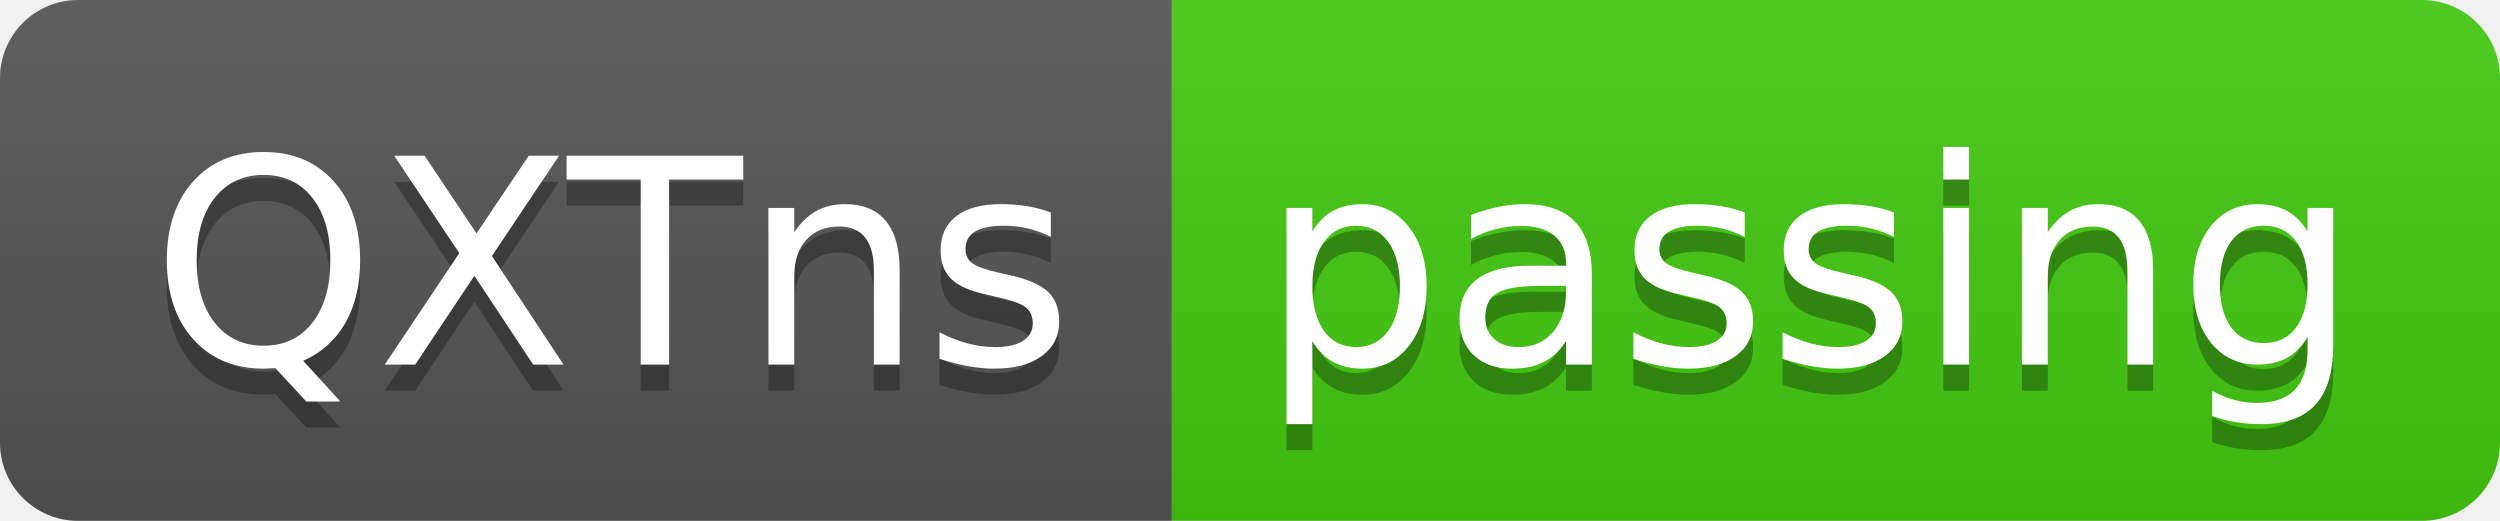
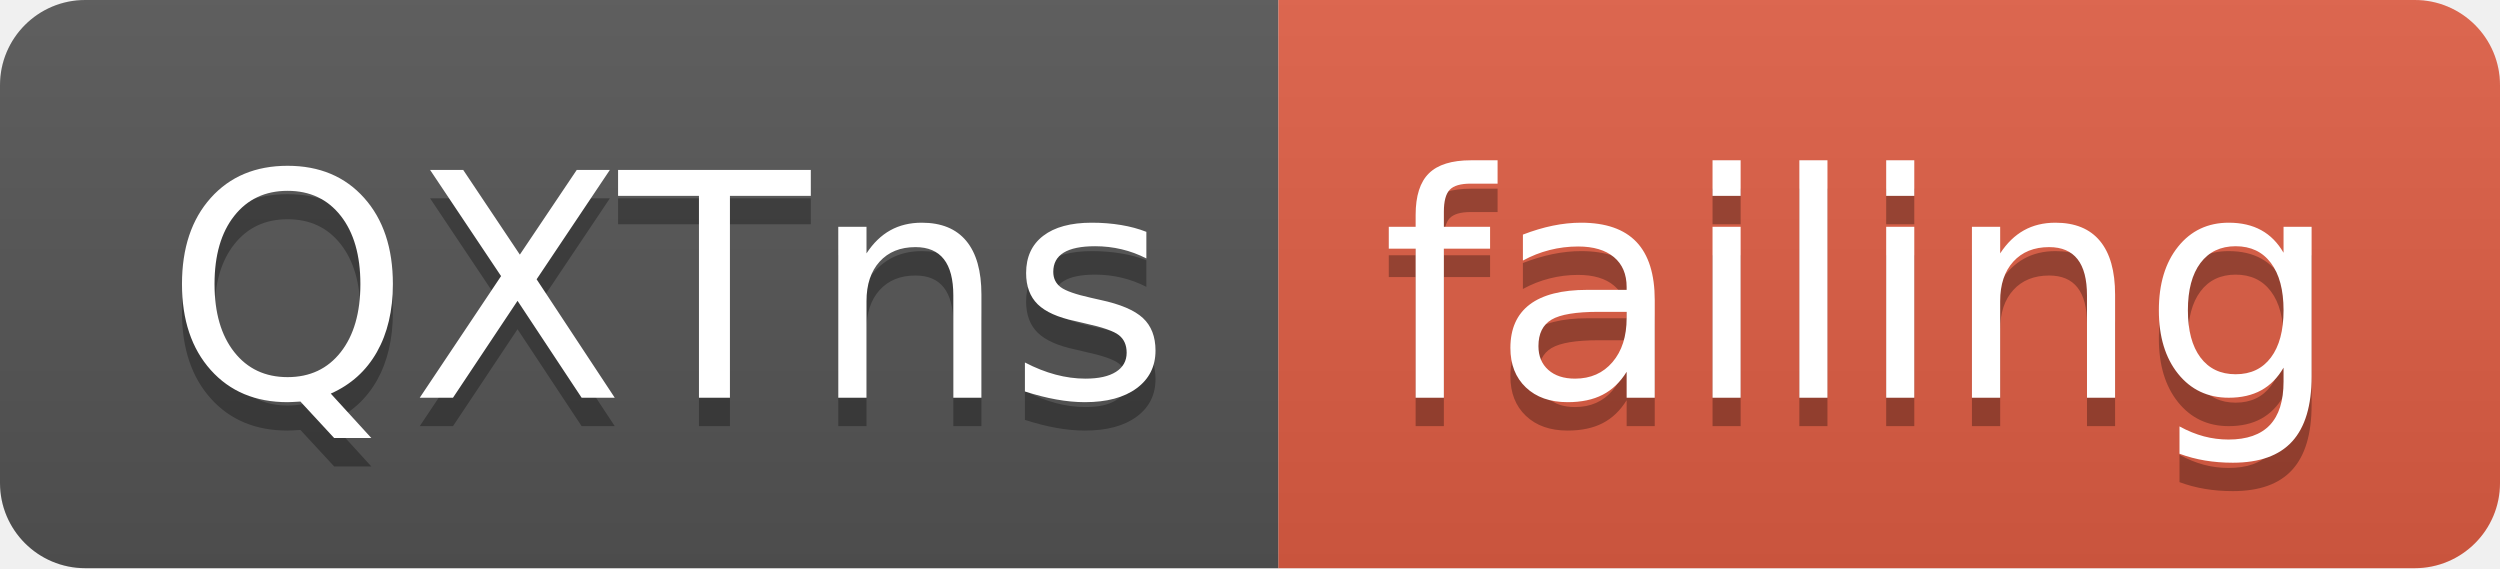
- <svg xmlns="http://www.w3.org/2000/svg" width="96" height="20">
+ <svg xmlns="http://www.w3.org/2000/svg" width="88" height="20">
  <linearGradient id="smooth" x2="0" y2="100%">
    <stop offset="0" stop-color="#bbb" stop-opacity=".1" />
    <stop offset="1" stop-opacity=".1" />
  </linearGradient>
  <clipPath id="round">
-     <rect width="96" height="20" rx="3" fill="#fff" />
+     <rect width="88" height="20" rx="3" fill="#fff" />
  </clipPath>
  <g clip-path="url(#round)">
    <rect width="45" height="20" fill="#555" />
-     <rect x="45" width="51" height="20" fill="#4c1" />
-     <rect width="96" height="20" fill="url(#smooth)" />
+     <rect x="45" width="43" height="20" fill="#e05d44" />
+     <rect width="88" height="20" fill="url(#smooth)" />
  </g>
  <g fill="#fff" text-anchor="middle" font-family="DejaVu Sans,Verdana,Geneva,sans-serif" font-size="110">
    <text x="235" y="150" fill="#010101" fill-opacity=".3" transform="scale(0.1)" textLength="350" lengthAdjust="spacing">QXTns</text>
    <text x="235" y="140" transform="scale(0.1)" textLength="350" lengthAdjust="spacing">QXTns</text>
-     <text x="695" y="150" fill="#010101" fill-opacity=".3" transform="scale(0.1)" textLength="410" lengthAdjust="spacing">passing</text>
-     <text x="695" y="140" transform="scale(0.1)" textLength="410" lengthAdjust="spacing">passing</text>
+     <text x="655" y="150" fill="#010101" fill-opacity=".3" transform="scale(0.1)" textLength="330" lengthAdjust="spacing">failing</text>
+     <text x="655" y="140" transform="scale(0.1)" textLength="330" lengthAdjust="spacing">failing</text>
  </g>
</svg>
